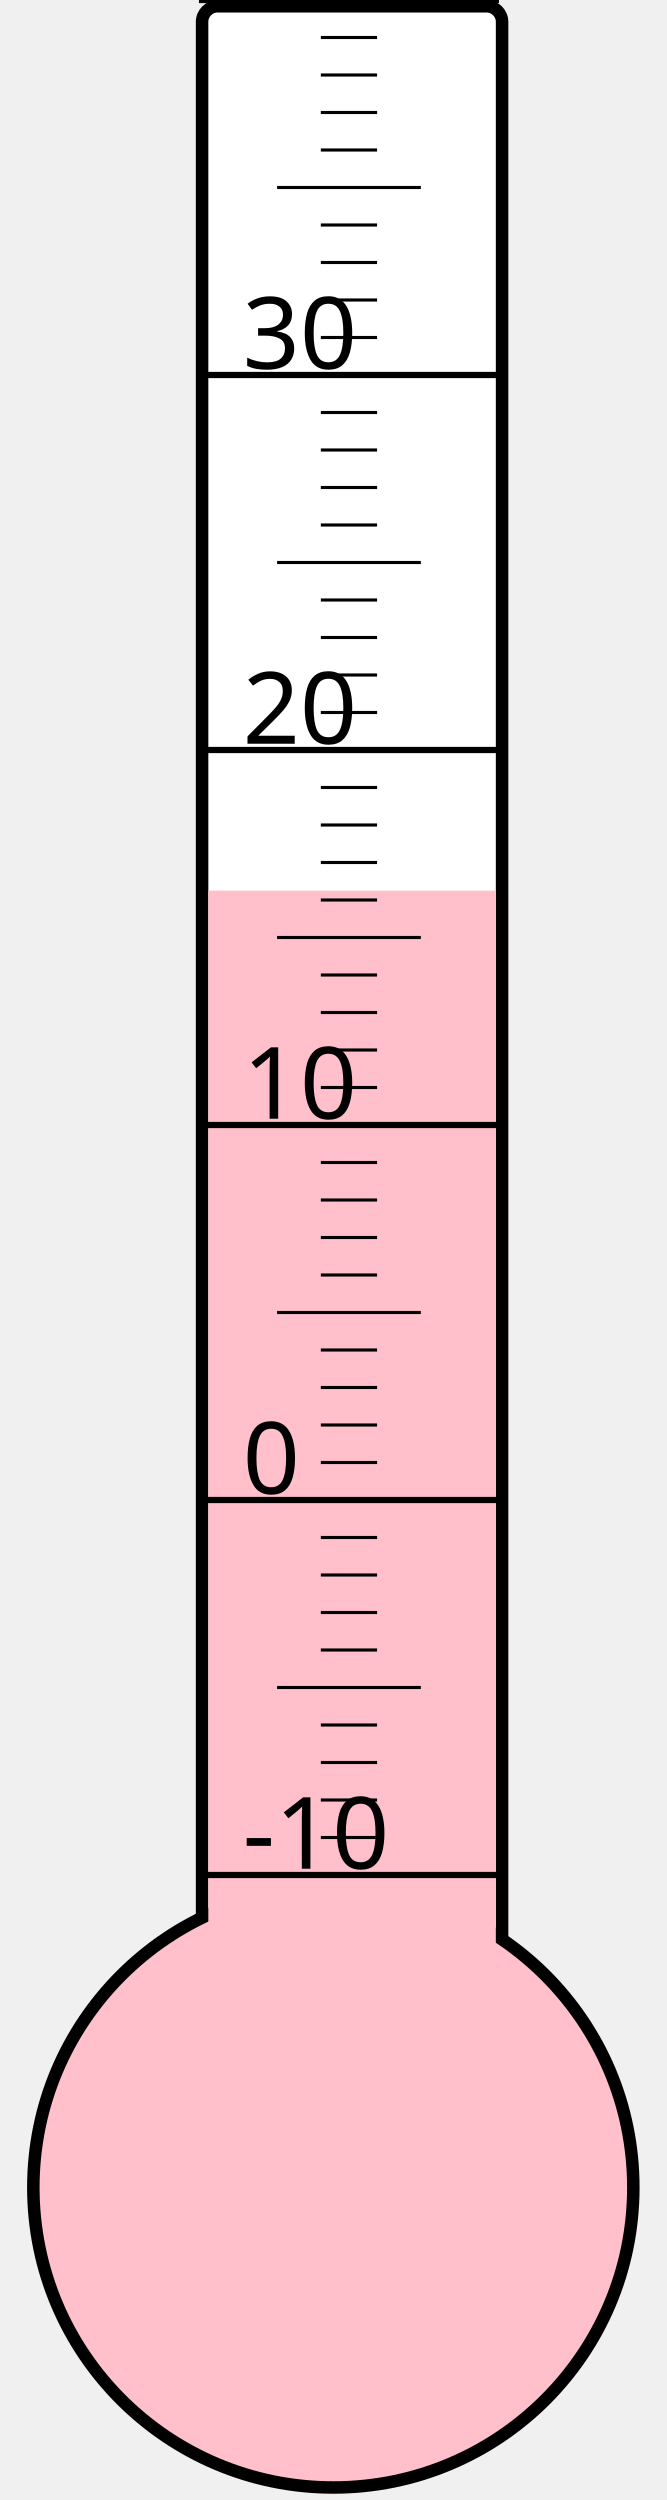
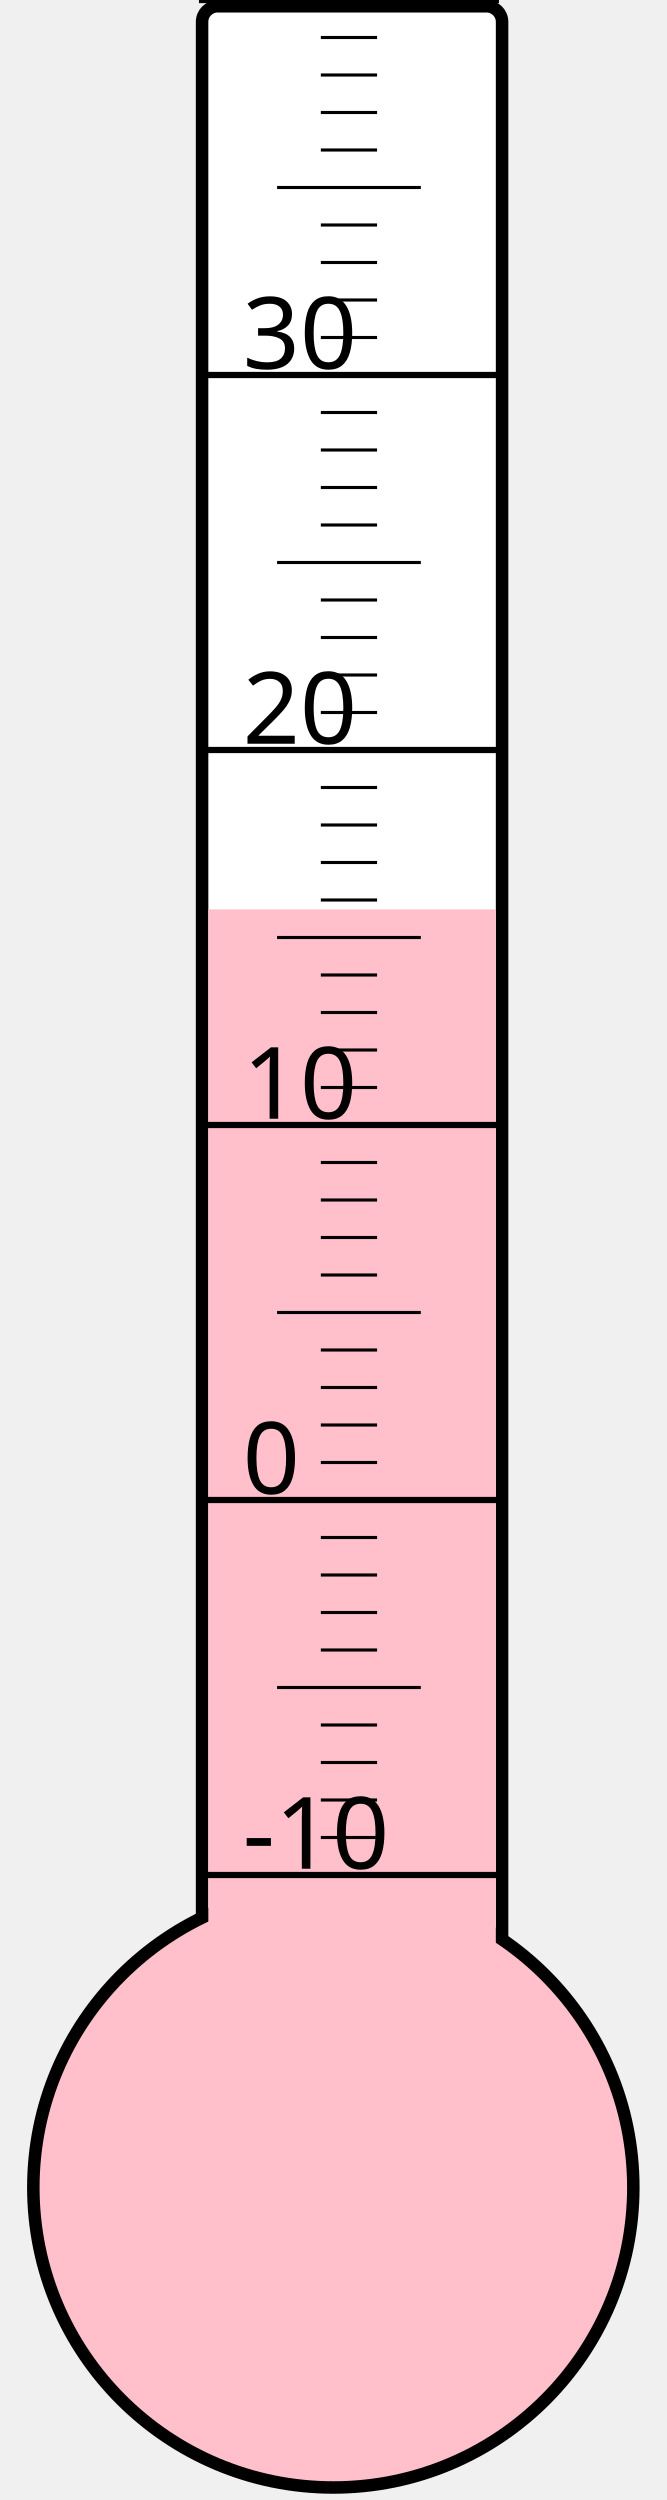
<svg xmlns="http://www.w3.org/2000/svg" width="40px" height="150px" viewBox="0 0 200 800">
  <rect width="200" height="800" x="0" y="0" style="fill: #ffffeb; fill-opacity: 0;" />
  <rect width="96" height="680" x="58" y="2" rx="5" ry="5" style="fill: white; fill-opacity: 1; stroke: black; stroke-width: 4;" />
  <circle cx="100" cy="700" r="96" style="fill: pink; stroke: black; stroke-width: 4;" />
-   <rect width="92" height="415.0" x="60" y="285.0" style="fill: pink; fill-opacity: 1; stroke-width: 0;" />
+   <rect width="92" height="409.0" x="60" y="291.0" style="fill: pink; fill-opacity: 1; stroke-width: 0;" />
  <text x="71" y="598" style="font-family: sans-serif; font-size: 24pt;">-10</text>
  <text x="71" y="478" style="font-family: sans-serif; font-size: 24pt;">0</text>
  <text x="71" y="358" style="font-family: sans-serif; font-size: 24pt;">10</text>
  <text x="71" y="238" style="font-family: sans-serif; font-size: 24pt;">20</text>
  <text x="71" y="118" style="font-family: sans-serif; font-size: 24pt;">30</text>
  <g style="stroke: black;">
    <line x1="57" y1="600" x2="153" y2="600" style="stroke-width: 2;" />
    <line x1="96" y1="588" x2="114" y2="588" style="stroke-width: 1;" />
    <line x1="96" y1="576" x2="114" y2="576" style="stroke-width: 1;" />
    <line x1="96" y1="564" x2="114" y2="564" style="stroke-width: 1;" />
    <line x1="96" y1="552" x2="114" y2="552" style="stroke-width: 1;" />
    <line x1="82" y1="540" x2="128" y2="540" style="stroke-width: 1;" />
    <line x1="96" y1="528" x2="114" y2="528" style="stroke-width: 1;" />
    <line x1="96" y1="516" x2="114" y2="516" style="stroke-width: 1;" />
    <line x1="96" y1="504" x2="114" y2="504" style="stroke-width: 1;" />
    <line x1="96" y1="492" x2="114" y2="492" style="stroke-width: 1;" />
    <line x1="57" y1="480" x2="153" y2="480" style="stroke-width: 2;" />
    <line x1="96" y1="468" x2="114" y2="468" style="stroke-width: 1;" />
    <line x1="96" y1="456" x2="114" y2="456" style="stroke-width: 1;" />
    <line x1="96" y1="444" x2="114" y2="444" style="stroke-width: 1;" />
    <line x1="96" y1="432" x2="114" y2="432" style="stroke-width: 1;" />
    <line x1="82" y1="420" x2="128" y2="420" style="stroke-width: 1;" />
    <line x1="96" y1="408" x2="114" y2="408" style="stroke-width: 1;" />
    <line x1="96" y1="396" x2="114" y2="396" style="stroke-width: 1;" />
    <line x1="96" y1="384" x2="114" y2="384" style="stroke-width: 1;" />
    <line x1="96" y1="372" x2="114" y2="372" style="stroke-width: 1;" />
    <line x1="57" y1="360" x2="153" y2="360" style="stroke-width: 2;" />
    <line x1="96" y1="348" x2="114" y2="348" style="stroke-width: 1;" />
    <line x1="96" y1="336" x2="114" y2="336" style="stroke-width: 1;" />
    <line x1="96" y1="324" x2="114" y2="324" style="stroke-width: 1;" />
    <line x1="96" y1="312" x2="114" y2="312" style="stroke-width: 1;" />
    <line x1="82" y1="300" x2="128" y2="300" style="stroke-width: 1;" />
    <line x1="96" y1="288" x2="114" y2="288" style="stroke-width: 1;" />
    <line x1="96" y1="276" x2="114" y2="276" style="stroke-width: 1;" />
    <line x1="96" y1="264" x2="114" y2="264" style="stroke-width: 1;" />
    <line x1="96" y1="252" x2="114" y2="252" style="stroke-width: 1;" />
    <line x1="57" y1="240" x2="153" y2="240" style="stroke-width: 2;" />
    <line x1="96" y1="228" x2="114" y2="228" style="stroke-width: 1;" />
    <line x1="96" y1="216" x2="114" y2="216" style="stroke-width: 1;" />
    <line x1="96" y1="204" x2="114" y2="204" style="stroke-width: 1;" />
    <line x1="96" y1="192" x2="114" y2="192" style="stroke-width: 1;" />
    <line x1="82" y1="180" x2="128" y2="180" style="stroke-width: 1;" />
    <line x1="96" y1="168" x2="114" y2="168" style="stroke-width: 1;" />
    <line x1="96" y1="156" x2="114" y2="156" style="stroke-width: 1;" />
    <line x1="96" y1="144" x2="114" y2="144" style="stroke-width: 1;" />
    <line x1="96" y1="132" x2="114" y2="132" style="stroke-width: 1;" />
    <line x1="57" y1="120" x2="153" y2="120" style="stroke-width: 2;" />
    <line x1="96" y1="108" x2="114" y2="108" style="stroke-width: 1;" />
    <line x1="96" y1="96" x2="114" y2="96" style="stroke-width: 1;" />
    <line x1="96" y1="84" x2="114" y2="84" style="stroke-width: 1;" />
    <line x1="96" y1="72" x2="114" y2="72" style="stroke-width: 1;" />
    <line x1="82" y1="60" x2="128" y2="60" style="stroke-width: 1;" />
    <line x1="96" y1="48" x2="114" y2="48" style="stroke-width: 1;" />
    <line x1="96" y1="36" x2="114" y2="36" style="stroke-width: 1;" />
    <line x1="96" y1="24" x2="114" y2="24" style="stroke-width: 1;" />
    <line x1="96" y1="12" x2="114" y2="12" style="stroke-width: 1;" />
    <line x1="57" y1="0" x2="153" y2="0" style="stroke-width: 2;" />
  </g>
</svg>
